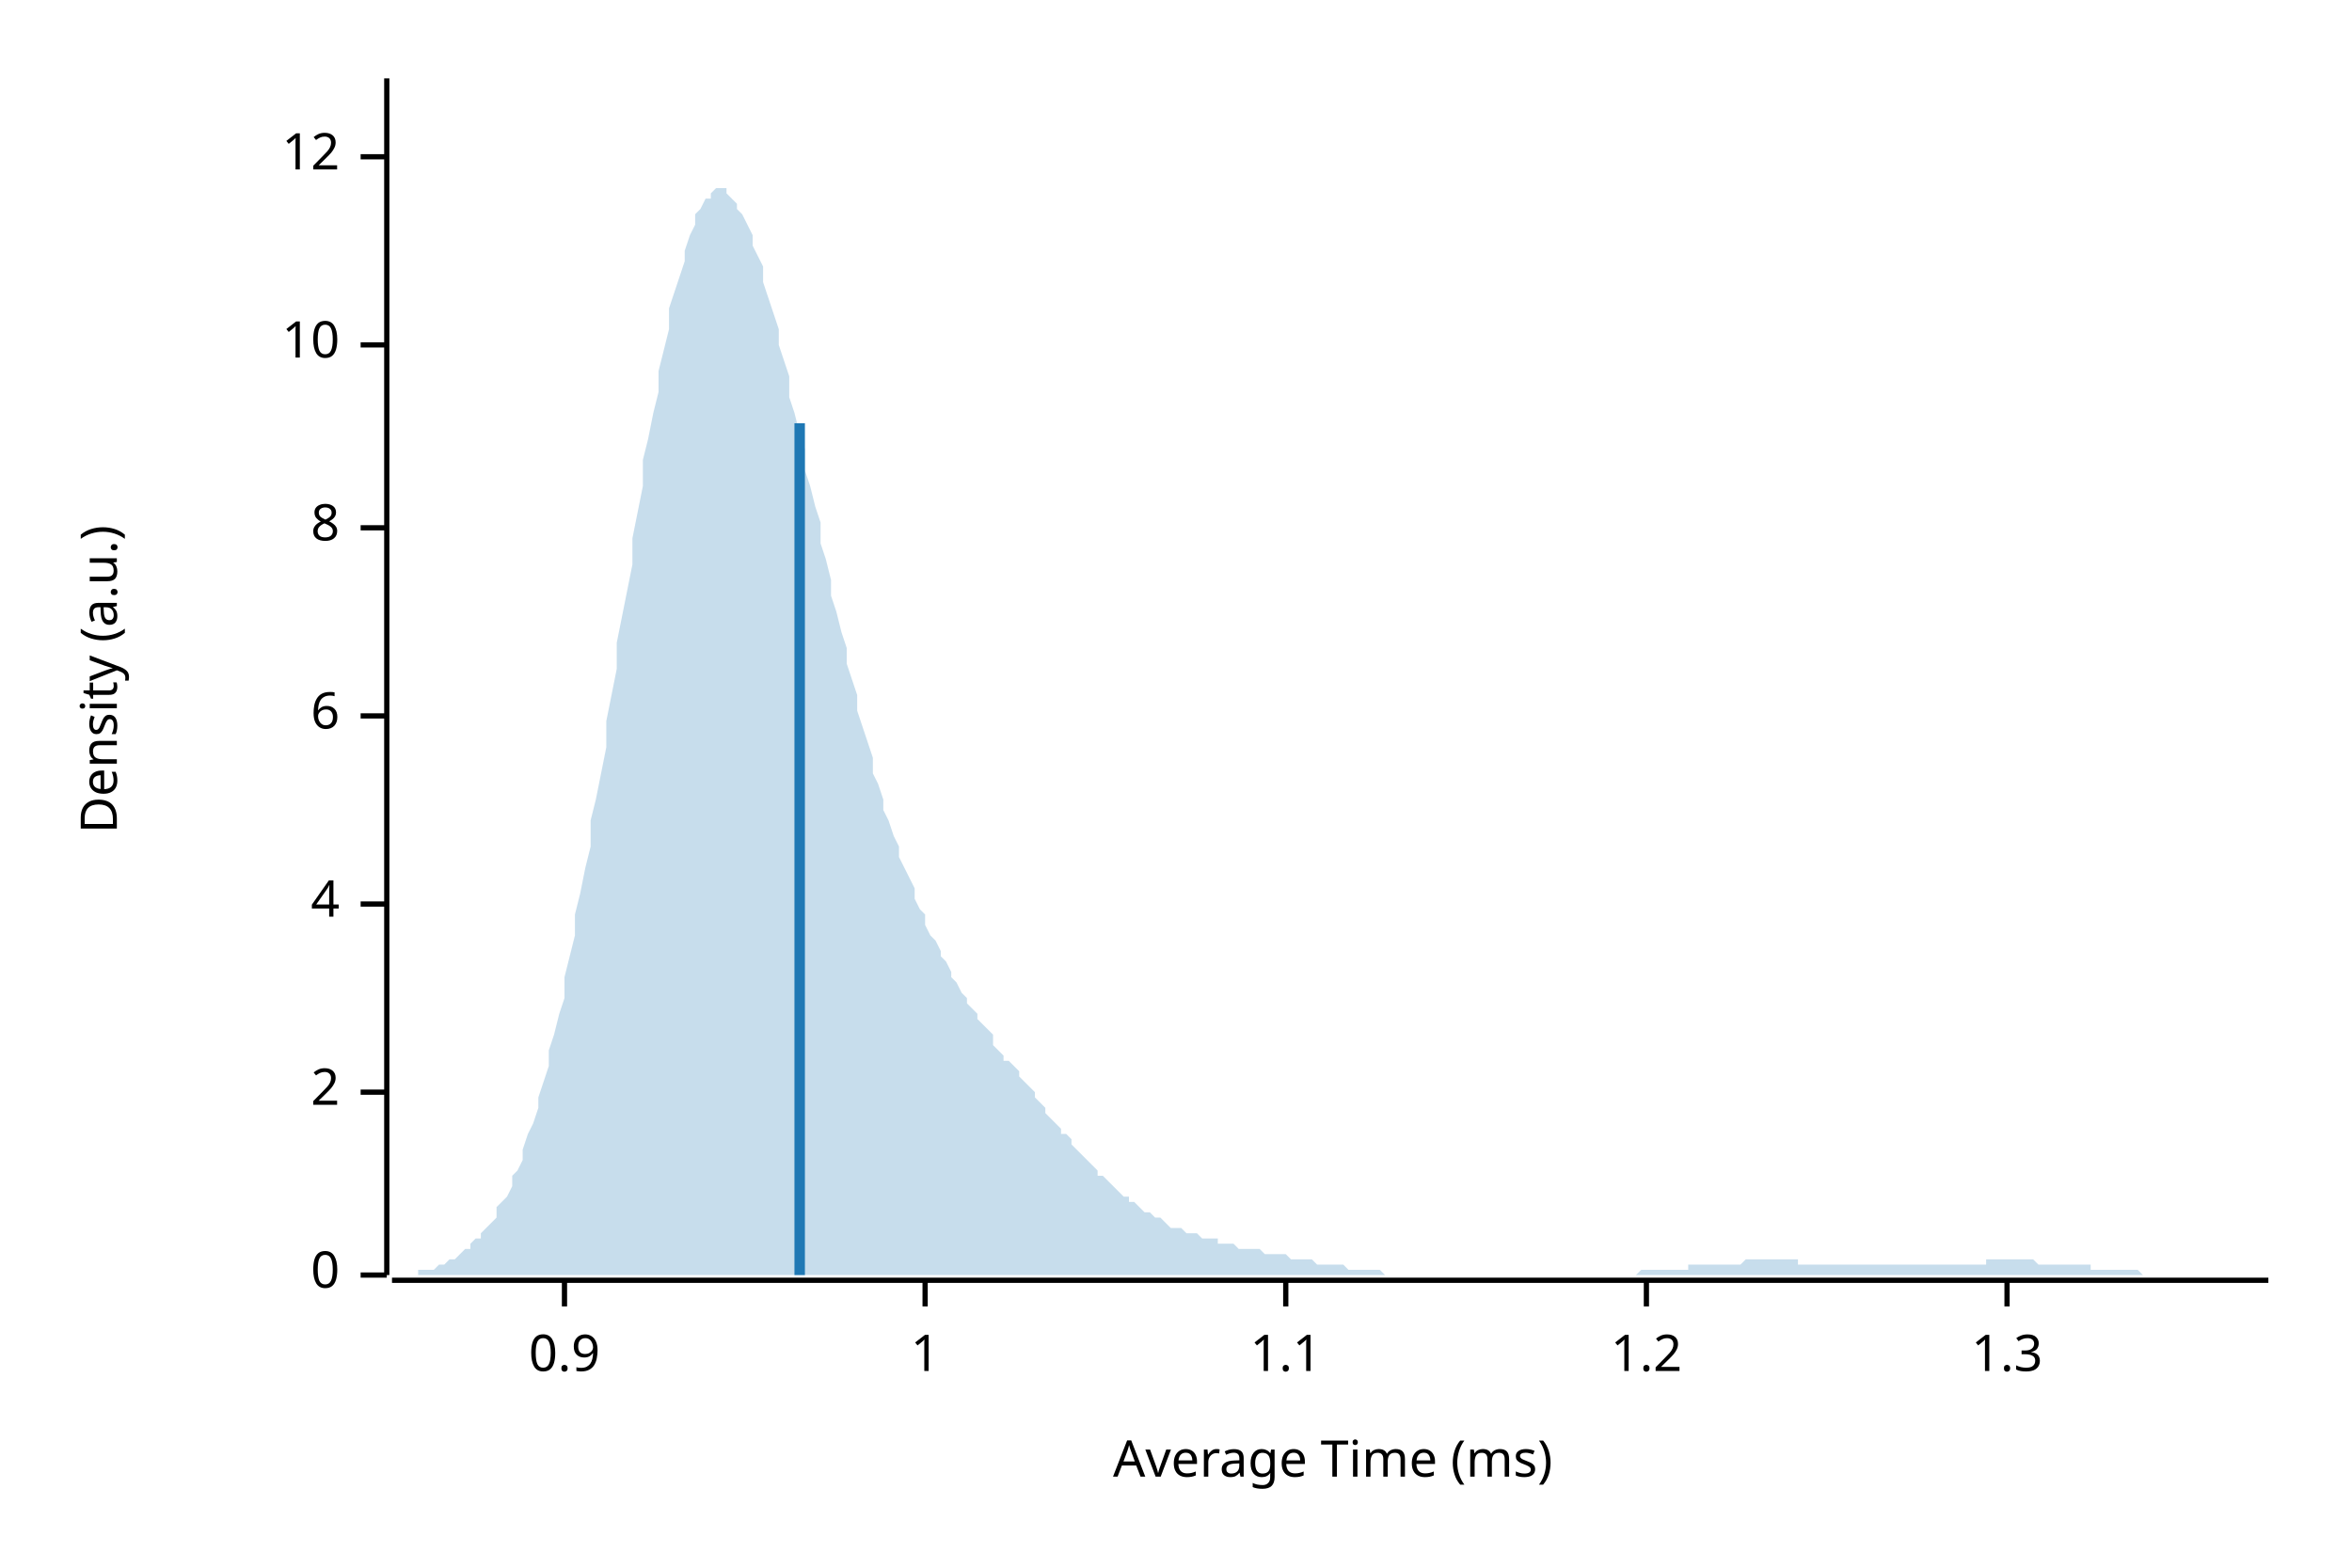
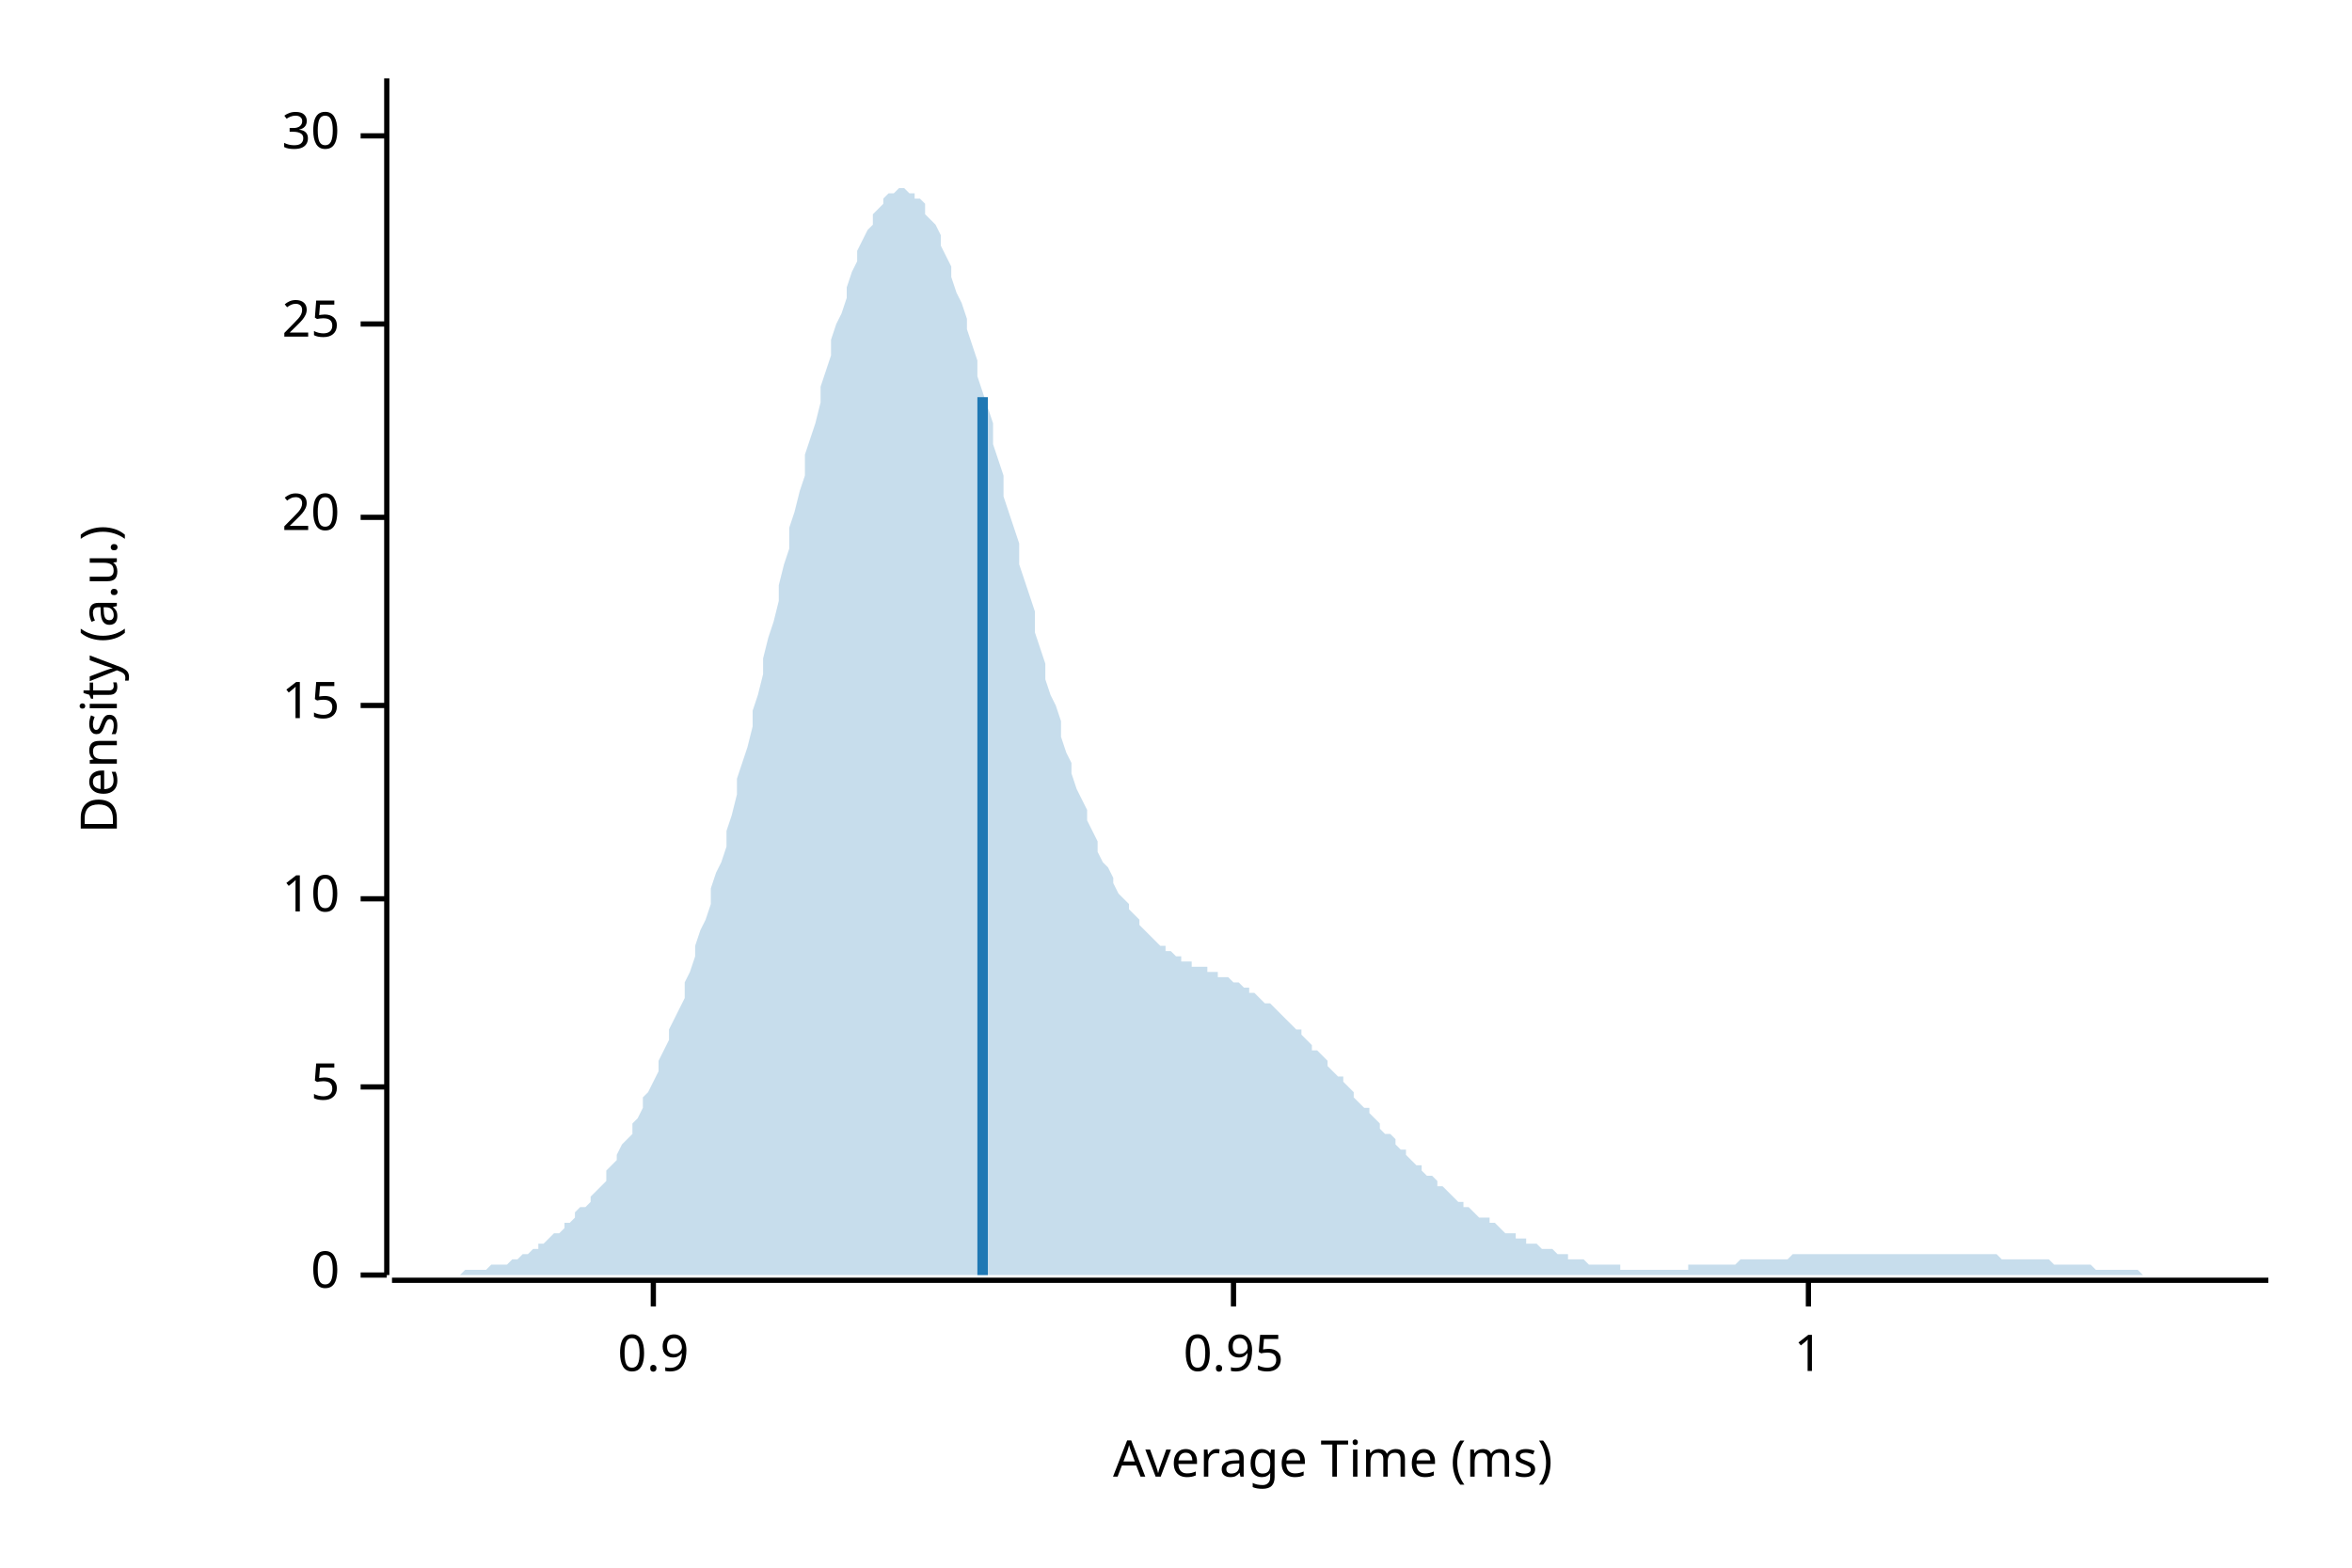
<svg xmlns="http://www.w3.org/2000/svg" width="450" height="300" viewBox="0 0 450 300">
  <text x="15" y="130" dy="0.76em" text-anchor="middle" font-family="sans-serif" font-size="9.677" opacity="1" fill="#000000" transform="rotate(270, 15, 130)">
Density (a.u.)
</text>
  <text x="255" y="285" dy="-0.5ex" text-anchor="middle" font-family="sans-serif" font-size="9.677" opacity="1" fill="#000000">
Average Time (ms)
</text>
  <polyline fill="none" opacity="1" stroke="#000000" stroke-width="1" points="74,15 74,244 " />
  <text x="65" y="244" dy="0.5ex" text-anchor="end" font-family="sans-serif" font-size="9.677" opacity="1" fill="#000000">
0
</text>
  <polyline fill="none" opacity="1" stroke="#000000" stroke-width="1" points="69,244 74,244 " />
-   <text x="65" y="209" dy="0.5ex" text-anchor="end" font-family="sans-serif" font-size="9.677" opacity="1" fill="#000000">
- 2
+   <text x="65" y="208" dy="0.5ex" text-anchor="end" font-family="sans-serif" font-size="9.677" opacity="1" fill="#000000">
+ 5
</text>
-   <polyline fill="none" opacity="1" stroke="#000000" stroke-width="1" points="69,209 74,209 " />
-   <text x="65" y="173" dy="0.5ex" text-anchor="end" font-family="sans-serif" font-size="9.677" opacity="1" fill="#000000">
- 4
- </text>
-   <polyline fill="none" opacity="1" stroke="#000000" stroke-width="1" points="69,173 74,173 " />
-   <text x="65" y="137" dy="0.5ex" text-anchor="end" font-family="sans-serif" font-size="9.677" opacity="1" fill="#000000">
- 6
- </text>
-   <polyline fill="none" opacity="1" stroke="#000000" stroke-width="1" points="69,137 74,137 " />
-   <text x="65" y="101" dy="0.5ex" text-anchor="end" font-family="sans-serif" font-size="9.677" opacity="1" fill="#000000">
- 8
- </text>
-   <polyline fill="none" opacity="1" stroke="#000000" stroke-width="1" points="69,101 74,101 " />
-   <text x="65" y="66" dy="0.5ex" text-anchor="end" font-family="sans-serif" font-size="9.677" opacity="1" fill="#000000">
+   <polyline fill="none" opacity="1" stroke="#000000" stroke-width="1" points="69,208 74,208 " />
+   <text x="65" y="172" dy="0.5ex" text-anchor="end" font-family="sans-serif" font-size="9.677" opacity="1" fill="#000000">
10
</text>
-   <polyline fill="none" opacity="1" stroke="#000000" stroke-width="1" points="69,66 74,66 " />
-   <text x="65" y="30" dy="0.5ex" text-anchor="end" font-family="sans-serif" font-size="9.677" opacity="1" fill="#000000">
- 12
+   <polyline fill="none" opacity="1" stroke="#000000" stroke-width="1" points="69,172 74,172 " />
+   <text x="65" y="135" dy="0.5ex" text-anchor="end" font-family="sans-serif" font-size="9.677" opacity="1" fill="#000000">
+ 15
</text>
-   <polyline fill="none" opacity="1" stroke="#000000" stroke-width="1" points="69,30 74,30 " />
+   <polyline fill="none" opacity="1" stroke="#000000" stroke-width="1" points="69,135 74,135 " />
+   <text x="65" y="99" dy="0.5ex" text-anchor="end" font-family="sans-serif" font-size="9.677" opacity="1" fill="#000000">
+ 20
+ </text>
+   <polyline fill="none" opacity="1" stroke="#000000" stroke-width="1" points="69,99 74,99 " />
+   <text x="65" y="62" dy="0.5ex" text-anchor="end" font-family="sans-serif" font-size="9.677" opacity="1" fill="#000000">
+ 25
+ </text>
+   <polyline fill="none" opacity="1" stroke="#000000" stroke-width="1" points="69,62 74,62 " />
+   <text x="65" y="26" dy="0.5ex" text-anchor="end" font-family="sans-serif" font-size="9.677" opacity="1" fill="#000000">
+ 30
+ </text>
+   <polyline fill="none" opacity="1" stroke="#000000" stroke-width="1" points="69,26 74,26 " />
  <polyline fill="none" opacity="1" stroke="#000000" stroke-width="1" points="75,245 434,245 " />
-   <text x="108" y="255" dy="0.76em" text-anchor="middle" font-family="sans-serif" font-size="9.677" opacity="1" fill="#000000">
+   <text x="125" y="255" dy="0.76em" text-anchor="middle" font-family="sans-serif" font-size="9.677" opacity="1" fill="#000000">
0.9
</text>
-   <polyline fill="none" opacity="1" stroke="#000000" stroke-width="1" points="108,245 108,250 " />
-   <text x="177" y="255" dy="0.76em" text-anchor="middle" font-family="sans-serif" font-size="9.677" opacity="1" fill="#000000">
+   <polyline fill="none" opacity="1" stroke="#000000" stroke-width="1" points="125,245 125,250 " />
+   <text x="236" y="255" dy="0.76em" text-anchor="middle" font-family="sans-serif" font-size="9.677" opacity="1" fill="#000000">
+ 0.95
+ </text>
+   <polyline fill="none" opacity="1" stroke="#000000" stroke-width="1" points="236,245 236,250 " />
+   <text x="346" y="255" dy="0.76em" text-anchor="middle" font-family="sans-serif" font-size="9.677" opacity="1" fill="#000000">
1
</text>
-   <polyline fill="none" opacity="1" stroke="#000000" stroke-width="1" points="177,245 177,250 " />
-   <text x="246" y="255" dy="0.76em" text-anchor="middle" font-family="sans-serif" font-size="9.677" opacity="1" fill="#000000">
- 1.1
- </text>
-   <polyline fill="none" opacity="1" stroke="#000000" stroke-width="1" points="246,245 246,250 " />
-   <text x="315" y="255" dy="0.76em" text-anchor="middle" font-family="sans-serif" font-size="9.677" opacity="1" fill="#000000">
- 1.2
- </text>
-   <polyline fill="none" opacity="1" stroke="#000000" stroke-width="1" points="315,245 315,250 " />
-   <text x="384" y="255" dy="0.76em" text-anchor="middle" font-family="sans-serif" font-size="9.677" opacity="1" fill="#000000">
- 1.3
- </text>
-   <polyline fill="none" opacity="1" stroke="#000000" stroke-width="1" points="384,245 384,250 " />
-   <polygon opacity="0.25" fill="#1F78B4" points="75,244 75,244 76,244 77,244 77,244 78,244 79,244 80,244 80,243 81,243 82,243 82,243 83,243 84,242 85,242 85,242 86,241 87,241 87,241 88,240 89,239 90,239 90,238 91,237 92,237 92,236 93,235 94,234 95,233 95,231 96,230 97,229 98,227 98,225 99,224 100,222 100,220 101,217 102,215 103,212 103,210 104,207 105,204 105,201 106,198 107,194 108,191 108,187 109,183 110,179 110,175 111,171 112,166 113,162 113,157 114,153 115,148 116,143 116,138 117,133 118,128 118,123 119,118 120,113 121,108 121,103 122,98 123,93 123,88 124,84 125,79 126,75 126,71 127,67 128,63 128,59 129,56 130,53 131,50 131,48 132,45 133,43 133,41 134,40 135,38 136,38 136,37 137,36 138,36 139,36 139,37 140,38 141,39 141,40 142,41 143,43 144,45 144,47 145,49 146,51 146,54 147,57 148,60 149,63 149,66 150,69 151,72 151,76 152,79 153,83 154,86 154,90 155,93 156,97 157,100 157,104 158,107 159,111 159,114 160,117 161,121 162,124 162,127 163,130 164,133 164,136 165,139 166,142 167,145 167,148 168,150 169,153 169,155 170,157 171,160 172,162 172,164 173,166 174,168 175,170 175,172 176,174 177,175 177,177 178,179 179,180 180,182 180,183 181,184 182,186 182,187 183,188 184,190 185,191 185,192 186,193 187,194 187,195 188,196 189,197 190,198 190,200 191,201 192,202 192,203 193,203 194,204 195,205 195,206 196,207 197,208 198,209 198,210 199,211 200,212 200,213 201,214 202,215 203,216 203,217 204,217 205,218 205,219 206,220 207,221 208,222 208,222 209,223 210,224 210,225 211,225 212,226 213,227 213,227 214,228 215,229 216,229 216,230 217,230 218,231 218,231 219,232 220,232 221,233 221,233 222,233 223,234 223,234 224,235 225,235 226,235 226,235 227,236 228,236 228,236 229,236 230,237 231,237 231,237 232,237 233,237 233,238 234,238 235,238 236,238 236,238 237,239 238,239 239,239 239,239 240,239 241,239 241,239 242,240 243,240 244,240 244,240 245,240 246,240 246,240 247,241 248,241 249,241 249,241 250,241 251,241 251,241 252,242 253,242 254,242 254,242 255,242 256,242 257,242 257,242 258,243 259,243 259,243 260,243 261,243 262,243 262,243 263,243 264,243 264,243 265,244 266,244 267,244 267,244 268,244 269,244 269,244 270,244 271,244 272,244 272,244 273,244 274,244 275,244 275,244 276,244 277,244 277,244 278,244 279,244 280,244 280,244 281,244 282,244 282,244 283,244 284,244 285,244 285,244 286,244 287,244 287,244 288,244 289,244 290,244 290,244 291,244 292,244 292,244 293,244 294,244 295,244 295,244 296,244 297,244 298,244 298,244 299,244 300,244 300,244 301,244 302,244 303,244 303,244 304,244 305,244 305,244 306,244 307,244 308,244 308,244 309,244 310,244 310,244 311,244 312,244 313,244 313,244 314,243 315,243 316,243 316,243 317,243 318,243 318,243 319,243 320,243 321,243 321,243 322,243 323,243 323,242 324,242 325,242 326,242 326,242 327,242 328,242 328,242 329,242 330,242 331,242 331,242 332,242 333,242 333,242 334,241 335,241 336,241 336,241 337,241 338,241 339,241 339,241 340,241 341,241 341,241 342,241 343,241 344,241 344,242 345,242 346,242 346,242 347,242 348,242 349,242 349,242 350,242 351,242 351,242 352,242 353,242 354,242 354,242 355,242 356,242 357,242 357,242 358,242 359,242 359,242 360,242 361,242 362,242 362,242 363,242 364,242 364,242 365,242 366,242 367,242 367,242 368,242 369,242 369,242 370,242 371,242 372,242 372,242 373,242 374,242 375,242 375,242 376,242 377,242 377,242 378,242 379,242 380,242 380,241 381,241 382,241 382,241 383,241 384,241 385,241 385,241 386,241 387,241 387,241 388,241 389,241 390,242 390,242 391,242 392,242 392,242 393,242 394,242 395,242 395,242 396,242 397,242 398,242 398,242 399,242 400,242 400,243 401,243 402,243 403,243 403,243 404,243 405,243 405,243 406,243 407,243 408,243 408,243 409,243 410,244 410,244 411,244 412,244 413,244 413,244 414,244 415,244 416,244 416,244 417,244 418,244 418,244 419,244 420,244 421,244 421,244 422,244 423,244 423,244 424,244 425,244 426,244 426,244 427,244 428,244 428,244 429,244 430,244 431,244 431,244 432,244 433,244 434,244 434,244 75,244 " />
-   <polyline fill="none" opacity="1" stroke="#1F78B4" stroke-width="2" points="153,244 153,81 " />
+   <polyline fill="none" opacity="1" stroke="#000000" stroke-width="1" points="346,245 346,250 " />
+   <polygon opacity="0.25" fill="#1F78B4" points="75,244 75,244 76,244 77,244 77,244 78,244 79,244 80,244 80,244 81,244 82,244 82,244 83,244 84,244 85,244 85,244 86,244 87,244 87,244 88,244 89,243 90,243 90,243 91,243 92,243 92,243 93,243 94,242 95,242 95,242 96,242 97,242 98,241 98,241 99,241 100,240 100,240 101,240 102,239 103,239 103,238 104,238 105,237 105,237 106,236 107,236 108,235 108,234 109,234 110,233 110,232 111,231 112,231 113,230 113,229 114,228 115,227 116,226 116,224 117,223 118,222 118,221 119,219 120,218 121,217 121,215 122,214 123,212 123,210 124,209 125,207 126,205 126,203 127,201 128,199 128,197 129,195 130,193 131,191 131,188 132,186 133,183 133,181 134,178 135,176 136,173 136,170 137,167 138,165 139,162 139,159 140,156 141,152 141,149 142,146 143,143 144,139 144,136 145,133 146,129 146,126 147,122 148,119 149,115 149,112 150,108 151,105 151,101 152,98 153,94 154,91 154,87 155,84 156,81 157,77 157,74 158,71 159,68 159,65 160,62 161,60 162,57 162,55 163,52 164,50 164,48 165,46 166,44 167,43 167,41 168,40 169,39 169,38 170,37 171,37 172,36 172,36 173,36 174,37 175,37 175,38 176,38 177,39 177,41 178,42 179,43 180,45 180,47 181,49 182,51 182,53 183,56 184,58 185,61 185,63 186,66 187,69 187,72 188,75 189,78 190,81 190,85 191,88 192,91 192,95 193,98 194,101 195,104 195,108 196,111 197,114 198,117 198,121 199,124 200,127 200,130 201,133 202,135 203,138 203,141 204,144 205,146 205,148 206,151 207,153 208,155 208,157 209,159 210,161 210,163 211,165 212,166 213,168 213,169 214,171 215,172 216,173 216,174 217,175 218,176 218,177 219,178 220,179 221,180 221,180 222,181 223,181 223,182 224,182 225,183 226,183 226,184 227,184 228,184 228,185 229,185 230,185 231,185 231,186 232,186 233,186 233,187 234,187 235,187 236,188 236,188 237,188 238,189 239,189 239,190 240,190 241,191 241,191 242,192 243,192 244,193 244,193 245,194 246,195 246,195 247,196 248,197 249,197 249,198 250,199 251,200 251,201 252,201 253,202 254,203 254,204 255,205 256,206 257,206 257,207 258,208 259,209 259,210 260,211 261,212 262,212 262,213 263,214 264,215 264,216 265,217 266,217 267,218 267,219 268,220 269,220 269,221 270,222 271,223 272,223 272,224 273,225 274,225 275,226 275,227 276,227 277,228 277,228 278,229 279,230 280,230 280,231 281,231 282,232 282,232 283,233 284,233 285,233 285,234 286,234 287,235 287,235 288,236 289,236 290,236 290,237 291,237 292,237 292,238 293,238 294,238 295,239 295,239 296,239 297,239 298,240 298,240 299,240 300,240 300,241 301,241 302,241 303,241 303,241 304,242 305,242 305,242 306,242 307,242 308,242 308,242 309,242 310,242 310,243 311,243 312,243 313,243 313,243 314,243 315,243 316,243 316,243 317,243 318,243 318,243 319,243 320,243 321,243 321,243 322,243 323,243 323,242 324,242 325,242 326,242 326,242 327,242 328,242 328,242 329,242 330,242 331,242 331,242 332,242 333,241 333,241 334,241 335,241 336,241 336,241 337,241 338,241 339,241 339,241 340,241 341,241 341,241 342,241 343,240 344,240 344,240 345,240 346,240 346,240 347,240 348,240 349,240 349,240 350,240 351,240 351,240 352,240 353,240 354,240 354,240 355,240 356,240 357,240 357,240 358,240 359,240 359,240 360,240 361,240 362,240 362,240 363,240 364,240 364,240 365,240 366,240 367,240 367,240 368,240 369,240 369,240 370,240 371,240 372,240 372,240 373,240 374,240 375,240 375,240 376,240 377,240 377,240 378,240 379,240 380,240 380,240 381,240 382,240 382,240 383,241 384,241 385,241 385,241 386,241 387,241 387,241 388,241 389,241 390,241 390,241 391,241 392,241 392,241 393,242 394,242 395,242 395,242 396,242 397,242 398,242 398,242 399,242 400,242 400,242 401,243 402,243 403,243 403,243 404,243 405,243 405,243 406,243 407,243 408,243 408,243 409,243 410,244 410,244 411,244 412,244 413,244 413,244 414,244 415,244 416,244 416,244 417,244 418,244 418,244 419,244 420,244 421,244 421,244 422,244 423,244 423,244 424,244 425,244 426,244 426,244 427,244 428,244 428,244 429,244 430,244 431,244 431,244 432,244 433,244 434,244 434,244 75,244 " />
+   <polyline fill="none" opacity="1" stroke="#1F78B4" stroke-width="2" points="188,244 188,76 " />
</svg>
